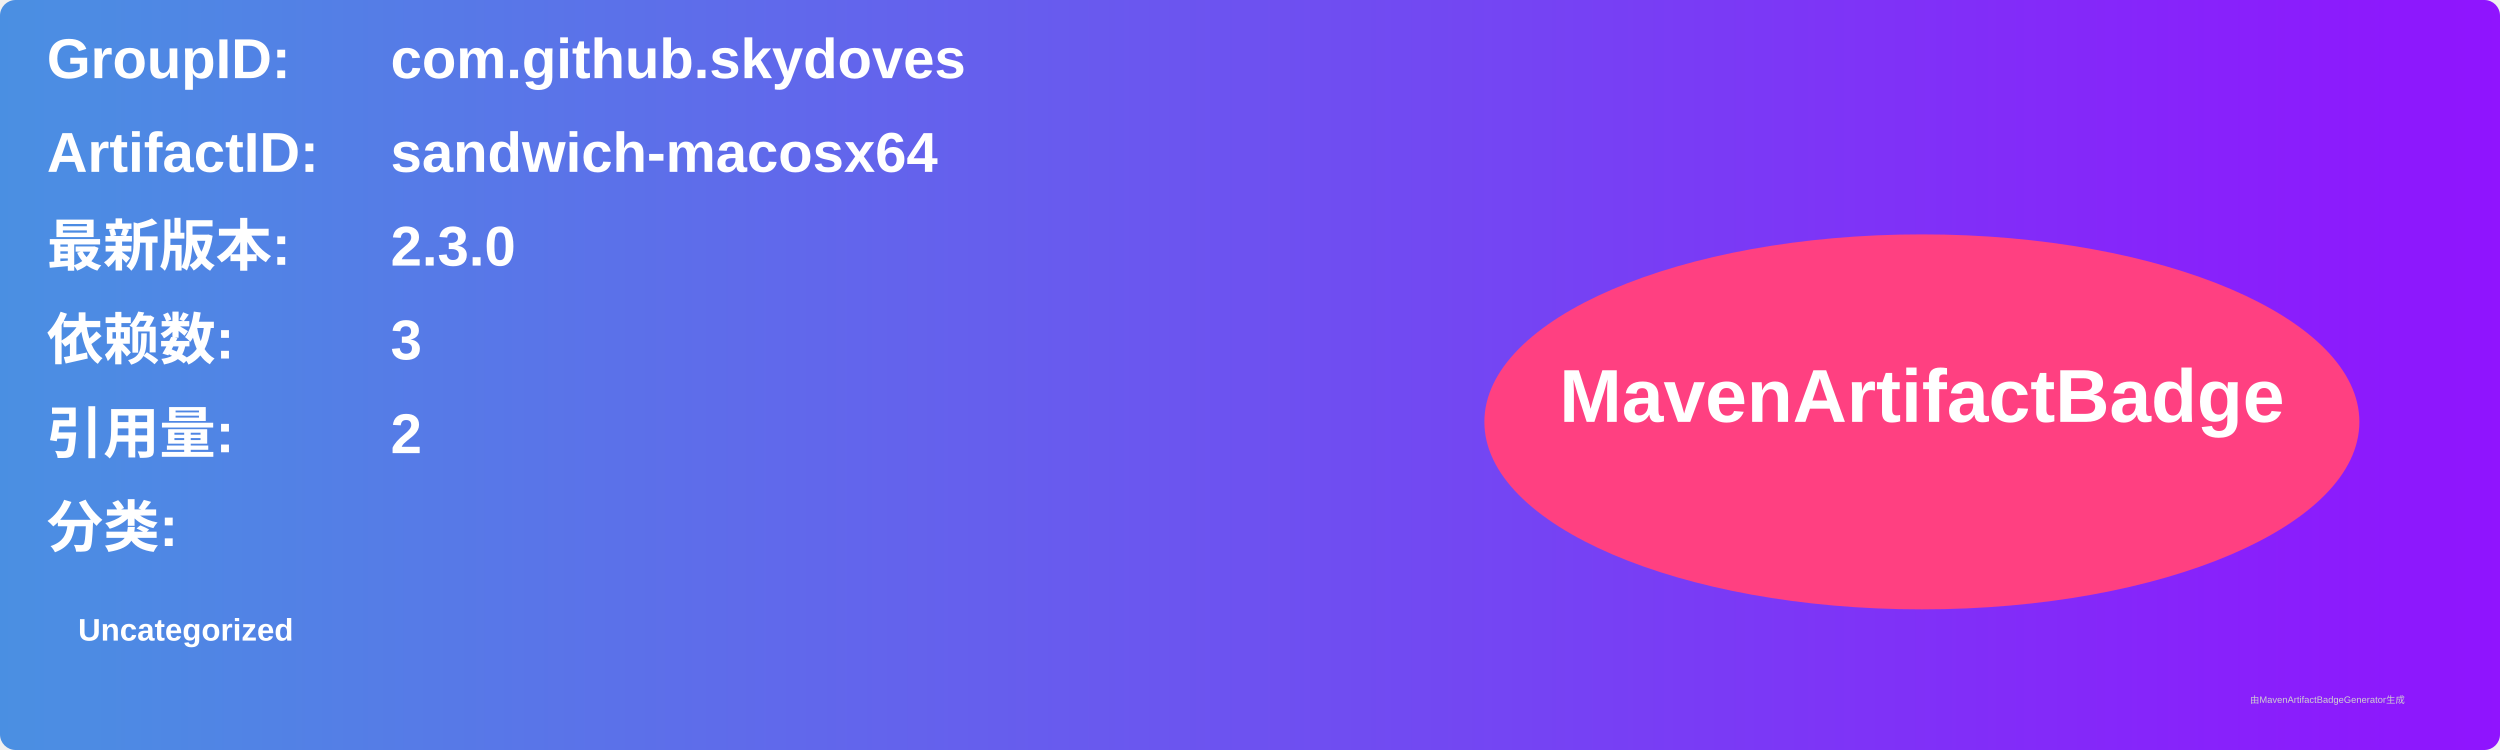
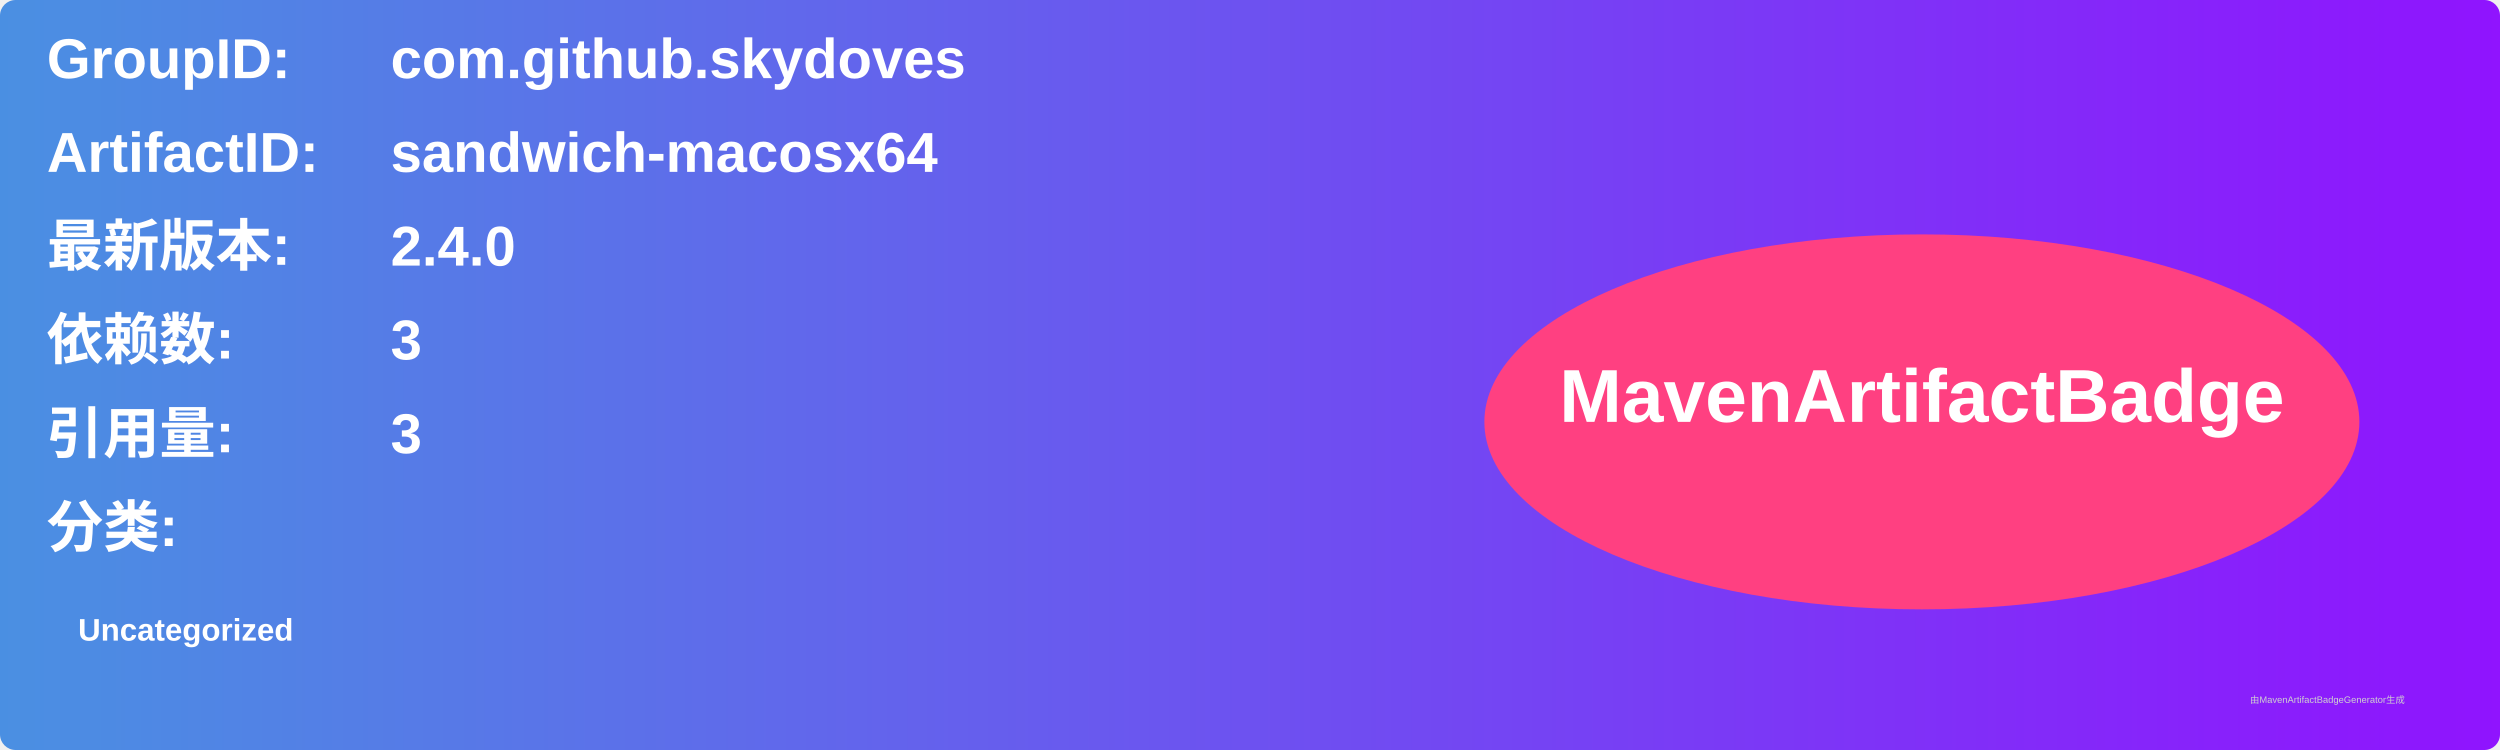
<svg xmlns="http://www.w3.org/2000/svg" width="800" height="240" viewBox="0 0 800 240">
  <linearGradient id="grad" x1="0%" y1="0%" x2="100%" y2="0%">
    <stop offset="0%" stop-color="#4a90e2" />
    <stop offset="100%" stop-color="#9013fe" />
  </linearGradient>
  <rect width="100%" height="100%" rx="5" ry="5" fill="url(#grad)" />
  <g transform="translate(15, 15)">
    <text x="0" y="10" font-family="Arial" font-size="18" fill="white" font-weight="bold" width="260">GroupID:</text>
    <text x="110" y="10" font-family="Arial" font-size="18" fill="white" font-weight="bold" width="460">com.github.skydoves</text>
    <text x="0" y="40" font-family="Arial" font-size="18" fill="white" font-weight="bold" width="260">ArtifactID:</text>
    <text x="110" y="40" font-family="Arial" font-size="18" fill="white" font-weight="bold" width="460">sandwich-macosx64</text>
    <text x="0" y="70" font-family="Arial" font-size="18" fill="white" font-weight="bold">最新版本:</text>
    <text x="110" y="70" font-family="Arial" font-size="18" fill="white" font-weight="bold">
-       <tspan font-weight="bold">2.3.0</tspan>
+       <tspan font-weight="bold">2.4.0</tspan>
    </text>
    <text x="0" y="100" font-family="Arial" font-size="18" fill="white" font-weight="bold">依赖数: </text>
    <text x="110" y="100" font-family="Arial" font-size="18" fill="white">
      <tspan font-weight="bold">3</tspan>
    </text>
    <text x="0" y="130" font-family="Arial" font-size="18" fill="white" font-weight="bold">引用量: </text>
    <text x="110" y="130" font-family="Arial" font-size="18" fill="white">
-       <tspan font-weight="bold">2</tspan>
+       <tspan font-weight="bold">3</tspan>
    </text>
    <text x="0" y="160" font-family="Arial" font-size="18" fill="white" font-weight="bold">分类:</text>
    <text x="10" y="190" font-family="Arial" font-size="10" fill="white">
      <tspan font-weight="bold">Uncategorized</tspan>
    </text>
    <ellipse cx="600" cy="120" rx="140" ry="60" fill="#ff4081" />
    <text x="600" y="120" text-anchor="middle" font-family="Arial" font-size="24" fill="white" font-weight="bold">MavenArtifactBadge</text>
  </g>
  <text x="720" y="225" font-family="Arial" font-size="3" fill="#d0d0d0">由MavenArtifactBadgeGenerator生成</text>
</svg>
